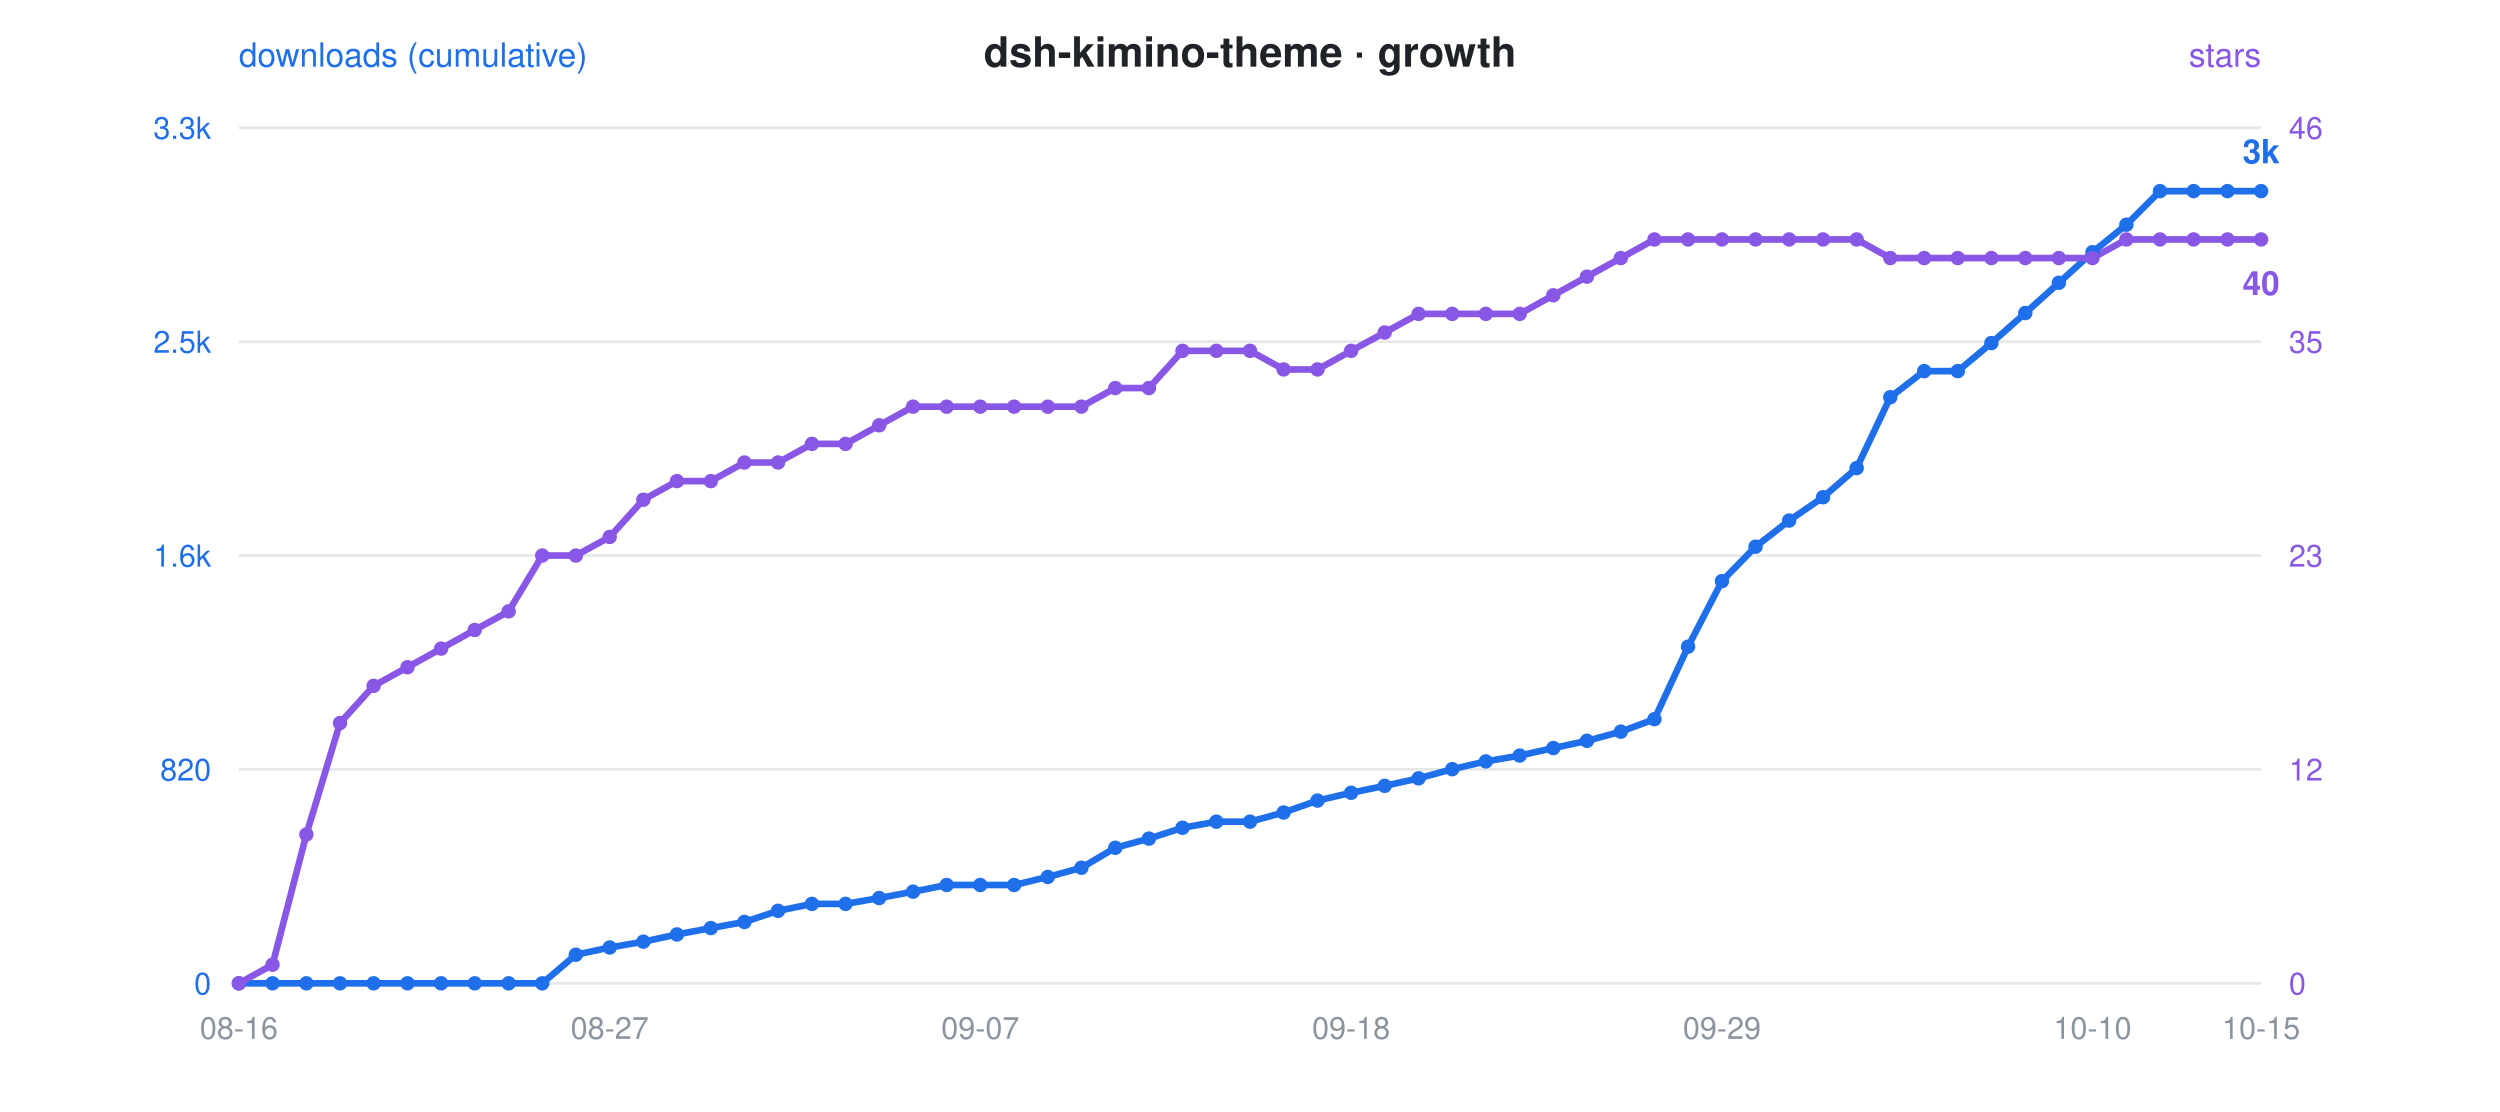
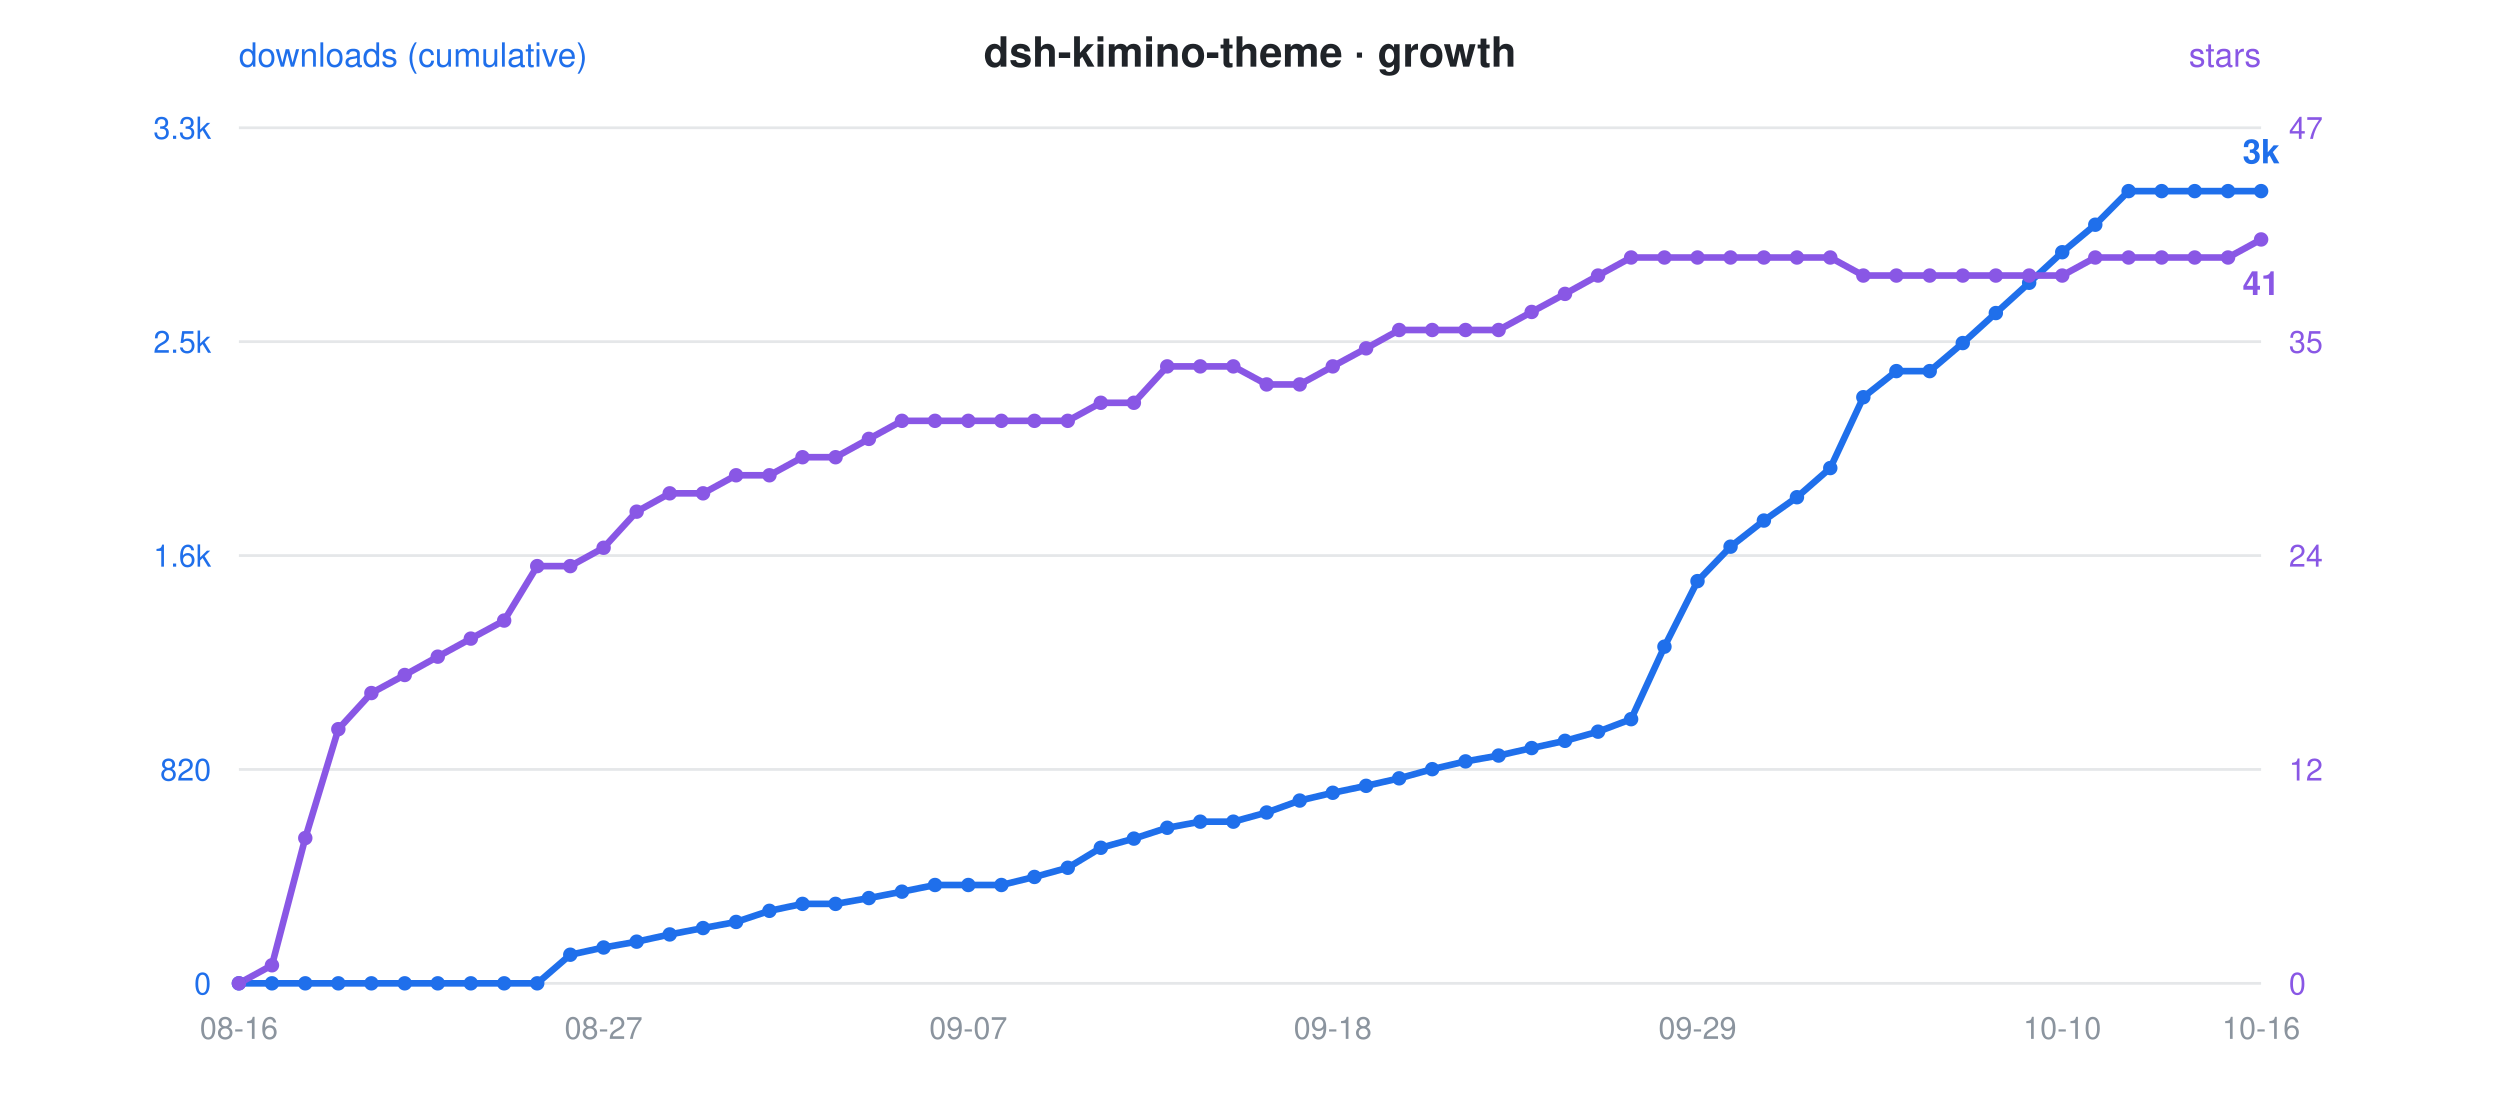
<svg xmlns="http://www.w3.org/2000/svg" viewBox="0 0 900 400" font-family="-apple-system,Segoe UI,Helvetica,Arial,sans-serif">
  <rect width="900" height="400" fill="rgba(0,0,0,0)" rx="12" />
  <text x="450" y="24" text-anchor="middle" font-size="15" font-weight="600" fill="#1f2328">dsh-kimino-theme · growth</text>
  <circle cx="300" cy="24" r="0" />
  <text x="86" y="24" font-size="12" fill="#1f6feb">downloads (cumulative)</text>
  <text x="814" y="24" text-anchor="end" font-size="12" fill="#8957e5">stars</text>
  <line x1="86" y1="46" x2="814" y2="46" stroke="#8b949e" stroke-opacity="0.22" stroke-width="1" />
  <text x="76" y="50" text-anchor="end" font-size="11" fill="#1f6feb">3.3k</text>
-   <text x="824" y="50" text-anchor="start" font-size="11" fill="#8957e5">46</text>
+   <text x="824" y="50" text-anchor="start" font-size="11" fill="#8957e5">47</text>
  <line x1="86" y1="123" x2="814" y2="123" stroke="#8b949e" stroke-opacity="0.22" stroke-width="1" />
  <text x="76" y="127" text-anchor="end" font-size="11" fill="#1f6feb">2.5k</text>
  <text x="824" y="127" text-anchor="start" font-size="11" fill="#8957e5">35</text>
  <line x1="86" y1="200" x2="814" y2="200" stroke="#8b949e" stroke-opacity="0.22" stroke-width="1" />
  <text x="76" y="204" text-anchor="end" font-size="11" fill="#1f6feb">1.6k</text>
-   <text x="824" y="204" text-anchor="start" font-size="11" fill="#8957e5">23</text>
+   <text x="824" y="204" text-anchor="start" font-size="11" fill="#8957e5">24</text>
  <line x1="86" y1="277" x2="814" y2="277" stroke="#8b949e" stroke-opacity="0.22" stroke-width="1" />
  <text x="76" y="281" text-anchor="end" font-size="11" fill="#1f6feb">820</text>
  <text x="824" y="281" text-anchor="start" font-size="11" fill="#8957e5">12</text>
  <line x1="86" y1="354" x2="814" y2="354" stroke="#8b949e" stroke-opacity="0.22" stroke-width="1" />
  <text x="76" y="358" text-anchor="end" font-size="11" fill="#1f6feb">0</text>
  <text x="824" y="358" text-anchor="start" font-size="11" fill="#8957e5">0</text>
  <text x="86.0" y="374" text-anchor="middle" font-size="11" fill="#8b949e">08-16</text>
-   <text x="219.5" y="374" text-anchor="middle" font-size="11" fill="#8b949e">08-27</text>
-   <text x="352.9" y="374" text-anchor="middle" font-size="11" fill="#8b949e">09-07</text>
-   <text x="486.4" y="374" text-anchor="middle" font-size="11" fill="#8b949e">09-18</text>
-   <text x="619.9" y="374" text-anchor="middle" font-size="11" fill="#8b949e">09-29</text>
-   <text x="753.3" y="374" text-anchor="middle" font-size="11" fill="#8b949e">10-10</text>
-   <text x="814.0" y="374" text-anchor="middle" font-size="11" fill="#8b949e">10-15</text>
-   <polyline points="86.0,354.0 98.1,354.0 110.3,354.0 122.4,354.0 134.5,354.0 146.7,354.0 158.8,354.0 170.9,354.0 183.1,354.0 195.2,354.0 207.3,343.7 219.5,341.1 231.6,339.0 243.7,336.4 255.9,334.1 268.0,331.9 280.1,327.9 292.3,325.4 304.4,325.4 316.5,323.3 328.7,321.0 340.8,318.6 352.9,318.6 365.1,318.6 377.2,315.7 389.3,312.4 401.5,305.2 413.6,301.9 425.7,298.0 437.9,295.8 450.0,295.8 462.1,292.5 474.3,288.2 486.4,285.4 498.5,282.9 510.7,280.2 522.8,276.9 534.9,274.1 547.1,272.0 559.2,269.3 571.3,266.7 583.5,263.4 595.6,258.9 607.7,232.8 619.9,209.2 632.0,196.8 644.1,187.4 656.3,179.0 668.4,168.5 680.5,143.0 692.7,133.6 704.8,133.6 716.9,123.5 729.1,112.7 741.2,101.8 753.3,90.8 765.5,80.9 777.6,68.8 789.7,68.8 801.9,68.8 814.0,68.8" fill="none" stroke="#1f6feb" stroke-width="2.4" stroke-linejoin="round" stroke-linecap="round" />
-   <polyline points="86.0,354.0 98.1,347.3 110.3,300.4 122.4,260.3 134.5,246.9 146.7,240.2 158.8,233.5 170.9,226.8 183.1,220.1 195.2,200.0 207.3,200.0 219.5,193.3 231.6,179.9 243.7,173.2 255.9,173.2 268.0,166.5 280.1,166.5 292.3,159.8 304.4,159.8 316.5,153.1 328.7,146.4 340.8,146.4 352.9,146.4 365.1,146.4 377.2,146.4 389.3,146.4 401.5,139.7 413.6,139.7 425.7,126.3 437.9,126.3 450.0,126.3 462.1,133.0 474.3,133.0 486.4,126.3 498.5,119.7 510.7,113.0 522.8,113.0 534.9,113.0 547.1,113.0 559.2,106.3 571.3,99.6 583.5,92.9 595.6,86.2 607.7,86.2 619.9,86.2 632.0,86.2 644.1,86.2 656.3,86.2 668.4,86.2 680.5,92.9 692.7,92.9 704.8,92.9 716.9,92.9 729.1,92.9 741.2,92.9 753.3,92.9 765.5,86.2 777.6,86.2 789.7,86.2 801.9,86.2 814.0,86.2" fill="none" stroke="#8957e5" stroke-width="2.4" stroke-linejoin="round" stroke-linecap="round" stroke-dasharray="1 0" />
+   <text x="217.3" y="374" text-anchor="middle" font-size="11" fill="#8b949e">08-27</text>
+   <text x="348.6" y="374" text-anchor="middle" font-size="11" fill="#8b949e">09-07</text>
+   <text x="479.8" y="374" text-anchor="middle" font-size="11" fill="#8b949e">09-18</text>
+   <text x="611.1" y="374" text-anchor="middle" font-size="11" fill="#8b949e">09-29</text>
+   <text x="742.4" y="374" text-anchor="middle" font-size="11" fill="#8b949e">10-10</text>
+   <text x="814.0" y="374" text-anchor="middle" font-size="11" fill="#8b949e">10-16</text>
+   <polyline points="86.0,354.0 97.9,354.0 109.9,354.0 121.8,354.0 133.7,354.0 145.7,354.0 157.6,354.0 169.5,354.0 181.5,354.0 193.4,354.0 205.3,343.7 217.3,341.1 229.2,339.0 241.1,336.4 253.1,334.1 265.0,331.9 277.0,327.9 288.9,325.4 300.8,325.4 312.8,323.3 324.7,321.0 336.6,318.6 348.6,318.6 360.5,318.6 372.4,315.7 384.4,312.4 396.3,305.2 408.2,301.9 420.2,298.0 432.1,295.8 444.0,295.8 456.0,292.5 467.9,288.2 479.8,285.4 491.8,282.9 503.7,280.2 515.6,276.9 527.6,274.1 539.5,272.0 551.4,269.3 563.4,266.7 575.3,263.4 587.2,258.9 599.2,232.8 611.1,209.2 623.0,196.8 635.0,187.4 646.9,179.0 658.9,168.5 670.8,143.0 682.7,133.6 694.7,133.6 706.6,123.5 718.5,112.7 730.5,101.8 742.4,90.8 754.3,80.9 766.3,68.8 778.2,68.8 790.1,68.8 802.1,68.8 814.0,68.8" fill="none" stroke="#1f6feb" stroke-width="2.4" stroke-linejoin="round" stroke-linecap="round" />
+   <polyline points="86.0,354.0 97.9,347.5 109.9,301.7 121.8,262.5 133.7,249.5 145.7,243.0 157.6,236.4 169.5,229.9 181.5,223.4 193.4,203.8 205.3,203.8 217.3,197.2 229.2,184.2 241.1,177.6 253.1,177.6 265.0,171.1 277.0,171.1 288.9,164.6 300.8,164.6 312.8,158.0 324.7,151.5 336.6,151.5 348.6,151.5 360.5,151.5 372.4,151.5 384.4,151.5 396.3,145.0 408.2,145.0 420.2,131.9 432.1,131.9 444.0,131.9 456.0,138.4 467.9,138.4 479.8,131.9 491.8,125.4 503.7,118.8 515.6,118.8 527.6,118.8 539.5,118.8 551.4,112.3 563.4,105.8 575.3,99.2 587.2,92.7 599.2,92.7 611.1,92.7 623.0,92.7 635.0,92.7 646.9,92.7 658.9,92.7 670.8,99.2 682.7,99.2 694.7,99.2 706.6,99.2 718.5,99.2 730.5,99.2 742.4,99.2 754.3,92.7 766.3,92.7 778.2,92.7 790.1,92.7 802.1,92.7 814.0,86.2" fill="none" stroke="#8957e5" stroke-width="2.4" stroke-linejoin="round" stroke-linecap="round" stroke-dasharray="1 0" />
  <circle cx="86.0" cy="354.0" r="2.6" fill="#1f6feb" />
  <circle cx="86.0" cy="354.0" r="2.6" fill="#8957e5" />
-   <circle cx="98.1" cy="354.0" r="2.6" fill="#1f6feb" />
-   <circle cx="98.1" cy="347.3" r="2.6" fill="#8957e5" />
-   <circle cx="110.3" cy="354.0" r="2.6" fill="#1f6feb" />
-   <circle cx="110.3" cy="300.4" r="2.6" fill="#8957e5" />
-   <circle cx="122.4" cy="354.0" r="2.6" fill="#1f6feb" />
-   <circle cx="122.4" cy="260.3" r="2.6" fill="#8957e5" />
-   <circle cx="134.5" cy="354.0" r="2.6" fill="#1f6feb" />
-   <circle cx="134.5" cy="246.9" r="2.6" fill="#8957e5" />
-   <circle cx="146.7" cy="354.0" r="2.6" fill="#1f6feb" />
-   <circle cx="146.7" cy="240.2" r="2.6" fill="#8957e5" />
-   <circle cx="158.8" cy="354.0" r="2.6" fill="#1f6feb" />
-   <circle cx="158.8" cy="233.5" r="2.6" fill="#8957e5" />
-   <circle cx="170.9" cy="354.0" r="2.6" fill="#1f6feb" />
-   <circle cx="170.9" cy="226.8" r="2.6" fill="#8957e5" />
-   <circle cx="183.1" cy="354.0" r="2.6" fill="#1f6feb" />
-   <circle cx="183.1" cy="220.1" r="2.6" fill="#8957e5" />
-   <circle cx="195.2" cy="354.0" r="2.6" fill="#1f6feb" />
-   <circle cx="195.2" cy="200.0" r="2.6" fill="#8957e5" />
-   <circle cx="207.3" cy="343.7" r="2.6" fill="#1f6feb" />
-   <circle cx="207.3" cy="200.0" r="2.6" fill="#8957e5" />
-   <circle cx="219.5" cy="341.1" r="2.6" fill="#1f6feb" />
-   <circle cx="219.5" cy="193.3" r="2.6" fill="#8957e5" />
-   <circle cx="231.6" cy="339.0" r="2.6" fill="#1f6feb" />
-   <circle cx="231.6" cy="179.9" r="2.6" fill="#8957e5" />
-   <circle cx="243.7" cy="336.4" r="2.6" fill="#1f6feb" />
-   <circle cx="243.7" cy="173.2" r="2.6" fill="#8957e5" />
-   <circle cx="255.9" cy="334.1" r="2.6" fill="#1f6feb" />
-   <circle cx="255.9" cy="173.2" r="2.6" fill="#8957e5" />
-   <circle cx="268.0" cy="331.9" r="2.6" fill="#1f6feb" />
-   <circle cx="268.0" cy="166.5" r="2.6" fill="#8957e5" />
-   <circle cx="280.1" cy="327.9" r="2.6" fill="#1f6feb" />
-   <circle cx="280.1" cy="166.5" r="2.6" fill="#8957e5" />
-   <circle cx="292.3" cy="325.4" r="2.6" fill="#1f6feb" />
-   <circle cx="292.3" cy="159.8" r="2.6" fill="#8957e5" />
-   <circle cx="304.4" cy="325.4" r="2.6" fill="#1f6feb" />
-   <circle cx="304.4" cy="159.8" r="2.6" fill="#8957e5" />
-   <circle cx="316.5" cy="323.3" r="2.6" fill="#1f6feb" />
-   <circle cx="316.5" cy="153.1" r="2.6" fill="#8957e5" />
-   <circle cx="328.7" cy="321.0" r="2.6" fill="#1f6feb" />
-   <circle cx="328.7" cy="146.4" r="2.6" fill="#8957e5" />
-   <circle cx="340.8" cy="318.6" r="2.6" fill="#1f6feb" />
-   <circle cx="340.8" cy="146.4" r="2.6" fill="#8957e5" />
-   <circle cx="352.9" cy="318.6" r="2.6" fill="#1f6feb" />
-   <circle cx="352.9" cy="146.4" r="2.6" fill="#8957e5" />
-   <circle cx="365.1" cy="318.6" r="2.6" fill="#1f6feb" />
-   <circle cx="365.1" cy="146.4" r="2.6" fill="#8957e5" />
-   <circle cx="377.2" cy="315.7" r="2.6" fill="#1f6feb" />
-   <circle cx="377.2" cy="146.4" r="2.6" fill="#8957e5" />
-   <circle cx="389.3" cy="312.4" r="2.6" fill="#1f6feb" />
-   <circle cx="389.3" cy="146.4" r="2.6" fill="#8957e5" />
-   <circle cx="401.5" cy="305.2" r="2.6" fill="#1f6feb" />
-   <circle cx="401.5" cy="139.7" r="2.6" fill="#8957e5" />
-   <circle cx="413.6" cy="301.9" r="2.6" fill="#1f6feb" />
-   <circle cx="413.6" cy="139.7" r="2.6" fill="#8957e5" />
-   <circle cx="425.7" cy="298.0" r="2.6" fill="#1f6feb" />
-   <circle cx="425.7" cy="126.3" r="2.6" fill="#8957e5" />
-   <circle cx="437.9" cy="295.8" r="2.6" fill="#1f6feb" />
-   <circle cx="437.9" cy="126.3" r="2.6" fill="#8957e5" />
-   <circle cx="450.0" cy="295.8" r="2.6" fill="#1f6feb" />
-   <circle cx="450.0" cy="126.3" r="2.6" fill="#8957e5" />
-   <circle cx="462.1" cy="292.5" r="2.6" fill="#1f6feb" />
-   <circle cx="462.1" cy="133.0" r="2.6" fill="#8957e5" />
-   <circle cx="474.3" cy="288.2" r="2.6" fill="#1f6feb" />
-   <circle cx="474.3" cy="133.0" r="2.6" fill="#8957e5" />
-   <circle cx="486.4" cy="285.4" r="2.6" fill="#1f6feb" />
-   <circle cx="486.4" cy="126.3" r="2.6" fill="#8957e5" />
-   <circle cx="498.5" cy="282.9" r="2.6" fill="#1f6feb" />
-   <circle cx="498.5" cy="119.7" r="2.6" fill="#8957e5" />
-   <circle cx="510.7" cy="280.2" r="2.6" fill="#1f6feb" />
-   <circle cx="510.7" cy="113.0" r="2.6" fill="#8957e5" />
-   <circle cx="522.8" cy="276.9" r="2.6" fill="#1f6feb" />
-   <circle cx="522.8" cy="113.0" r="2.6" fill="#8957e5" />
-   <circle cx="534.9" cy="274.1" r="2.6" fill="#1f6feb" />
-   <circle cx="534.9" cy="113.0" r="2.6" fill="#8957e5" />
-   <circle cx="547.1" cy="272.0" r="2.6" fill="#1f6feb" />
-   <circle cx="547.1" cy="113.0" r="2.6" fill="#8957e5" />
-   <circle cx="559.2" cy="269.3" r="2.6" fill="#1f6feb" />
-   <circle cx="559.2" cy="106.3" r="2.6" fill="#8957e5" />
-   <circle cx="571.3" cy="266.7" r="2.6" fill="#1f6feb" />
-   <circle cx="571.3" cy="99.6" r="2.6" fill="#8957e5" />
-   <circle cx="583.5" cy="263.4" r="2.6" fill="#1f6feb" />
-   <circle cx="583.5" cy="92.9" r="2.6" fill="#8957e5" />
-   <circle cx="595.6" cy="258.9" r="2.6" fill="#1f6feb" />
-   <circle cx="595.6" cy="86.2" r="2.6" fill="#8957e5" />
-   <circle cx="607.7" cy="232.8" r="2.6" fill="#1f6feb" />
-   <circle cx="607.7" cy="86.2" r="2.6" fill="#8957e5" />
-   <circle cx="619.9" cy="209.2" r="2.6" fill="#1f6feb" />
-   <circle cx="619.9" cy="86.2" r="2.6" fill="#8957e5" />
-   <circle cx="632.0" cy="196.8" r="2.6" fill="#1f6feb" />
-   <circle cx="632.0" cy="86.2" r="2.6" fill="#8957e5" />
-   <circle cx="644.1" cy="187.4" r="2.6" fill="#1f6feb" />
-   <circle cx="644.1" cy="86.2" r="2.6" fill="#8957e5" />
-   <circle cx="656.3" cy="179.0" r="2.6" fill="#1f6feb" />
-   <circle cx="656.3" cy="86.2" r="2.6" fill="#8957e5" />
-   <circle cx="668.4" cy="168.5" r="2.6" fill="#1f6feb" />
-   <circle cx="668.4" cy="86.2" r="2.6" fill="#8957e5" />
-   <circle cx="680.5" cy="143.0" r="2.6" fill="#1f6feb" />
-   <circle cx="680.5" cy="92.9" r="2.6" fill="#8957e5" />
-   <circle cx="692.7" cy="133.6" r="2.6" fill="#1f6feb" />
-   <circle cx="692.7" cy="92.9" r="2.6" fill="#8957e5" />
-   <circle cx="704.8" cy="133.6" r="2.6" fill="#1f6feb" />
-   <circle cx="704.8" cy="92.9" r="2.6" fill="#8957e5" />
-   <circle cx="716.9" cy="123.5" r="2.6" fill="#1f6feb" />
-   <circle cx="716.9" cy="92.9" r="2.6" fill="#8957e5" />
-   <circle cx="729.1" cy="112.7" r="2.6" fill="#1f6feb" />
-   <circle cx="729.1" cy="92.9" r="2.6" fill="#8957e5" />
-   <circle cx="741.2" cy="101.8" r="2.6" fill="#1f6feb" />
-   <circle cx="741.2" cy="92.9" r="2.6" fill="#8957e5" />
-   <circle cx="753.3" cy="90.8" r="2.6" fill="#1f6feb" />
-   <circle cx="753.3" cy="92.9" r="2.6" fill="#8957e5" />
-   <circle cx="765.5" cy="80.9" r="2.6" fill="#1f6feb" />
-   <circle cx="765.5" cy="86.2" r="2.6" fill="#8957e5" />
-   <circle cx="777.6" cy="68.8" r="2.6" fill="#1f6feb" />
-   <circle cx="777.6" cy="86.2" r="2.6" fill="#8957e5" />
-   <circle cx="789.7" cy="68.8" r="2.6" fill="#1f6feb" />
-   <circle cx="789.7" cy="86.2" r="2.6" fill="#8957e5" />
-   <circle cx="801.9" cy="68.8" r="2.6" fill="#1f6feb" />
-   <circle cx="801.9" cy="86.2" r="2.6" fill="#8957e5" />
+   <circle cx="97.9" cy="354.0" r="2.6" fill="#1f6feb" />
+   <circle cx="97.9" cy="347.5" r="2.6" fill="#8957e5" />
+   <circle cx="109.9" cy="354.0" r="2.6" fill="#1f6feb" />
+   <circle cx="109.9" cy="301.7" r="2.6" fill="#8957e5" />
+   <circle cx="121.8" cy="354.0" r="2.6" fill="#1f6feb" />
+   <circle cx="121.8" cy="262.5" r="2.6" fill="#8957e5" />
+   <circle cx="133.7" cy="354.0" r="2.6" fill="#1f6feb" />
+   <circle cx="133.7" cy="249.5" r="2.6" fill="#8957e5" />
+   <circle cx="145.7" cy="354.0" r="2.6" fill="#1f6feb" />
+   <circle cx="145.7" cy="243.0" r="2.6" fill="#8957e5" />
+   <circle cx="157.6" cy="354.0" r="2.6" fill="#1f6feb" />
+   <circle cx="157.6" cy="236.4" r="2.6" fill="#8957e5" />
+   <circle cx="169.5" cy="354.0" r="2.6" fill="#1f6feb" />
+   <circle cx="169.5" cy="229.9" r="2.6" fill="#8957e5" />
+   <circle cx="181.5" cy="354.0" r="2.6" fill="#1f6feb" />
+   <circle cx="181.5" cy="223.4" r="2.6" fill="#8957e5" />
+   <circle cx="193.4" cy="354.0" r="2.6" fill="#1f6feb" />
+   <circle cx="193.4" cy="203.8" r="2.6" fill="#8957e5" />
+   <circle cx="205.3" cy="343.7" r="2.6" fill="#1f6feb" />
+   <circle cx="205.3" cy="203.8" r="2.6" fill="#8957e5" />
+   <circle cx="217.3" cy="341.1" r="2.6" fill="#1f6feb" />
+   <circle cx="217.3" cy="197.2" r="2.6" fill="#8957e5" />
+   <circle cx="229.2" cy="339.0" r="2.6" fill="#1f6feb" />
+   <circle cx="229.2" cy="184.2" r="2.6" fill="#8957e5" />
+   <circle cx="241.1" cy="336.4" r="2.6" fill="#1f6feb" />
+   <circle cx="241.1" cy="177.6" r="2.6" fill="#8957e5" />
+   <circle cx="253.1" cy="334.1" r="2.6" fill="#1f6feb" />
+   <circle cx="253.1" cy="177.6" r="2.6" fill="#8957e5" />
+   <circle cx="265.0" cy="331.9" r="2.6" fill="#1f6feb" />
+   <circle cx="265.0" cy="171.1" r="2.6" fill="#8957e5" />
+   <circle cx="277.0" cy="327.9" r="2.6" fill="#1f6feb" />
+   <circle cx="277.0" cy="171.1" r="2.6" fill="#8957e5" />
+   <circle cx="288.9" cy="325.4" r="2.6" fill="#1f6feb" />
+   <circle cx="288.9" cy="164.6" r="2.6" fill="#8957e5" />
+   <circle cx="300.8" cy="325.4" r="2.6" fill="#1f6feb" />
+   <circle cx="300.8" cy="164.6" r="2.6" fill="#8957e5" />
+   <circle cx="312.8" cy="323.3" r="2.6" fill="#1f6feb" />
+   <circle cx="312.8" cy="158.0" r="2.6" fill="#8957e5" />
+   <circle cx="324.7" cy="321.0" r="2.6" fill="#1f6feb" />
+   <circle cx="324.7" cy="151.5" r="2.6" fill="#8957e5" />
+   <circle cx="336.6" cy="318.6" r="2.6" fill="#1f6feb" />
+   <circle cx="336.6" cy="151.5" r="2.6" fill="#8957e5" />
+   <circle cx="348.6" cy="318.6" r="2.6" fill="#1f6feb" />
+   <circle cx="348.6" cy="151.5" r="2.6" fill="#8957e5" />
+   <circle cx="360.5" cy="318.6" r="2.6" fill="#1f6feb" />
+   <circle cx="360.5" cy="151.5" r="2.6" fill="#8957e5" />
+   <circle cx="372.4" cy="315.7" r="2.6" fill="#1f6feb" />
+   <circle cx="372.4" cy="151.5" r="2.6" fill="#8957e5" />
+   <circle cx="384.4" cy="312.4" r="2.6" fill="#1f6feb" />
+   <circle cx="384.4" cy="151.5" r="2.6" fill="#8957e5" />
+   <circle cx="396.3" cy="305.2" r="2.6" fill="#1f6feb" />
+   <circle cx="396.3" cy="145.0" r="2.6" fill="#8957e5" />
+   <circle cx="408.2" cy="301.9" r="2.6" fill="#1f6feb" />
+   <circle cx="408.2" cy="145.0" r="2.6" fill="#8957e5" />
+   <circle cx="420.2" cy="298.0" r="2.6" fill="#1f6feb" />
+   <circle cx="420.2" cy="131.9" r="2.6" fill="#8957e5" />
+   <circle cx="432.1" cy="295.8" r="2.6" fill="#1f6feb" />
+   <circle cx="432.1" cy="131.9" r="2.6" fill="#8957e5" />
+   <circle cx="444.0" cy="295.8" r="2.6" fill="#1f6feb" />
+   <circle cx="444.0" cy="131.9" r="2.6" fill="#8957e5" />
+   <circle cx="456.0" cy="292.5" r="2.6" fill="#1f6feb" />
+   <circle cx="456.0" cy="138.4" r="2.6" fill="#8957e5" />
+   <circle cx="467.9" cy="288.2" r="2.6" fill="#1f6feb" />
+   <circle cx="467.9" cy="138.4" r="2.6" fill="#8957e5" />
+   <circle cx="479.8" cy="285.4" r="2.6" fill="#1f6feb" />
+   <circle cx="479.8" cy="131.9" r="2.6" fill="#8957e5" />
+   <circle cx="491.8" cy="282.9" r="2.6" fill="#1f6feb" />
+   <circle cx="491.8" cy="125.4" r="2.6" fill="#8957e5" />
+   <circle cx="503.7" cy="280.2" r="2.6" fill="#1f6feb" />
+   <circle cx="503.7" cy="118.8" r="2.6" fill="#8957e5" />
+   <circle cx="515.6" cy="276.9" r="2.6" fill="#1f6feb" />
+   <circle cx="515.6" cy="118.8" r="2.6" fill="#8957e5" />
+   <circle cx="527.6" cy="274.1" r="2.6" fill="#1f6feb" />
+   <circle cx="527.6" cy="118.8" r="2.6" fill="#8957e5" />
+   <circle cx="539.5" cy="272.0" r="2.6" fill="#1f6feb" />
+   <circle cx="539.5" cy="118.8" r="2.6" fill="#8957e5" />
+   <circle cx="551.4" cy="269.3" r="2.6" fill="#1f6feb" />
+   <circle cx="551.4" cy="112.3" r="2.6" fill="#8957e5" />
+   <circle cx="563.4" cy="266.7" r="2.6" fill="#1f6feb" />
+   <circle cx="563.4" cy="105.8" r="2.6" fill="#8957e5" />
+   <circle cx="575.3" cy="263.4" r="2.6" fill="#1f6feb" />
+   <circle cx="575.3" cy="99.2" r="2.6" fill="#8957e5" />
+   <circle cx="587.2" cy="258.9" r="2.6" fill="#1f6feb" />
+   <circle cx="587.2" cy="92.7" r="2.6" fill="#8957e5" />
+   <circle cx="599.2" cy="232.8" r="2.6" fill="#1f6feb" />
+   <circle cx="599.2" cy="92.7" r="2.6" fill="#8957e5" />
+   <circle cx="611.1" cy="209.2" r="2.6" fill="#1f6feb" />
+   <circle cx="611.1" cy="92.7" r="2.6" fill="#8957e5" />
+   <circle cx="623.0" cy="196.8" r="2.6" fill="#1f6feb" />
+   <circle cx="623.0" cy="92.7" r="2.6" fill="#8957e5" />
+   <circle cx="635.0" cy="187.4" r="2.6" fill="#1f6feb" />
+   <circle cx="635.0" cy="92.7" r="2.6" fill="#8957e5" />
+   <circle cx="646.9" cy="179.0" r="2.6" fill="#1f6feb" />
+   <circle cx="646.9" cy="92.7" r="2.6" fill="#8957e5" />
+   <circle cx="658.9" cy="168.5" r="2.6" fill="#1f6feb" />
+   <circle cx="658.9" cy="92.7" r="2.6" fill="#8957e5" />
+   <circle cx="670.8" cy="143.0" r="2.6" fill="#1f6feb" />
+   <circle cx="670.8" cy="99.2" r="2.6" fill="#8957e5" />
+   <circle cx="682.7" cy="133.6" r="2.6" fill="#1f6feb" />
+   <circle cx="682.7" cy="99.2" r="2.6" fill="#8957e5" />
+   <circle cx="694.7" cy="133.6" r="2.6" fill="#1f6feb" />
+   <circle cx="694.7" cy="99.2" r="2.6" fill="#8957e5" />
+   <circle cx="706.6" cy="123.5" r="2.6" fill="#1f6feb" />
+   <circle cx="706.6" cy="99.2" r="2.6" fill="#8957e5" />
+   <circle cx="718.5" cy="112.7" r="2.6" fill="#1f6feb" />
+   <circle cx="718.5" cy="99.2" r="2.6" fill="#8957e5" />
+   <circle cx="730.5" cy="101.8" r="2.6" fill="#1f6feb" />
+   <circle cx="730.5" cy="99.2" r="2.6" fill="#8957e5" />
+   <circle cx="742.4" cy="90.8" r="2.6" fill="#1f6feb" />
+   <circle cx="742.4" cy="99.2" r="2.6" fill="#8957e5" />
+   <circle cx="754.3" cy="80.9" r="2.6" fill="#1f6feb" />
+   <circle cx="754.3" cy="92.7" r="2.6" fill="#8957e5" />
+   <circle cx="766.3" cy="68.8" r="2.6" fill="#1f6feb" />
+   <circle cx="766.3" cy="92.7" r="2.6" fill="#8957e5" />
+   <circle cx="778.2" cy="68.8" r="2.6" fill="#1f6feb" />
+   <circle cx="778.2" cy="92.7" r="2.6" fill="#8957e5" />
+   <circle cx="790.1" cy="68.8" r="2.6" fill="#1f6feb" />
+   <circle cx="790.1" cy="92.7" r="2.6" fill="#8957e5" />
+   <circle cx="802.1" cy="68.8" r="2.6" fill="#1f6feb" />
+   <circle cx="802.1" cy="92.7" r="2.6" fill="#8957e5" />
  <circle cx="814.0" cy="68.8" r="2.6" fill="#1f6feb" />
  <circle cx="814.0" cy="86.2" r="2.6" fill="#8957e5" />
  <text x="814.0" y="58.8" text-anchor="middle" font-size="12" font-weight="600" fill="#1f6feb">3k</text>
-   <text x="814.0" y="106.2" text-anchor="middle" font-size="12" font-weight="600" fill="#8957e5">40</text>
+   <text x="814.0" y="106.2" text-anchor="middle" font-size="12" font-weight="600" fill="#8957e5">41</text>
</svg>
